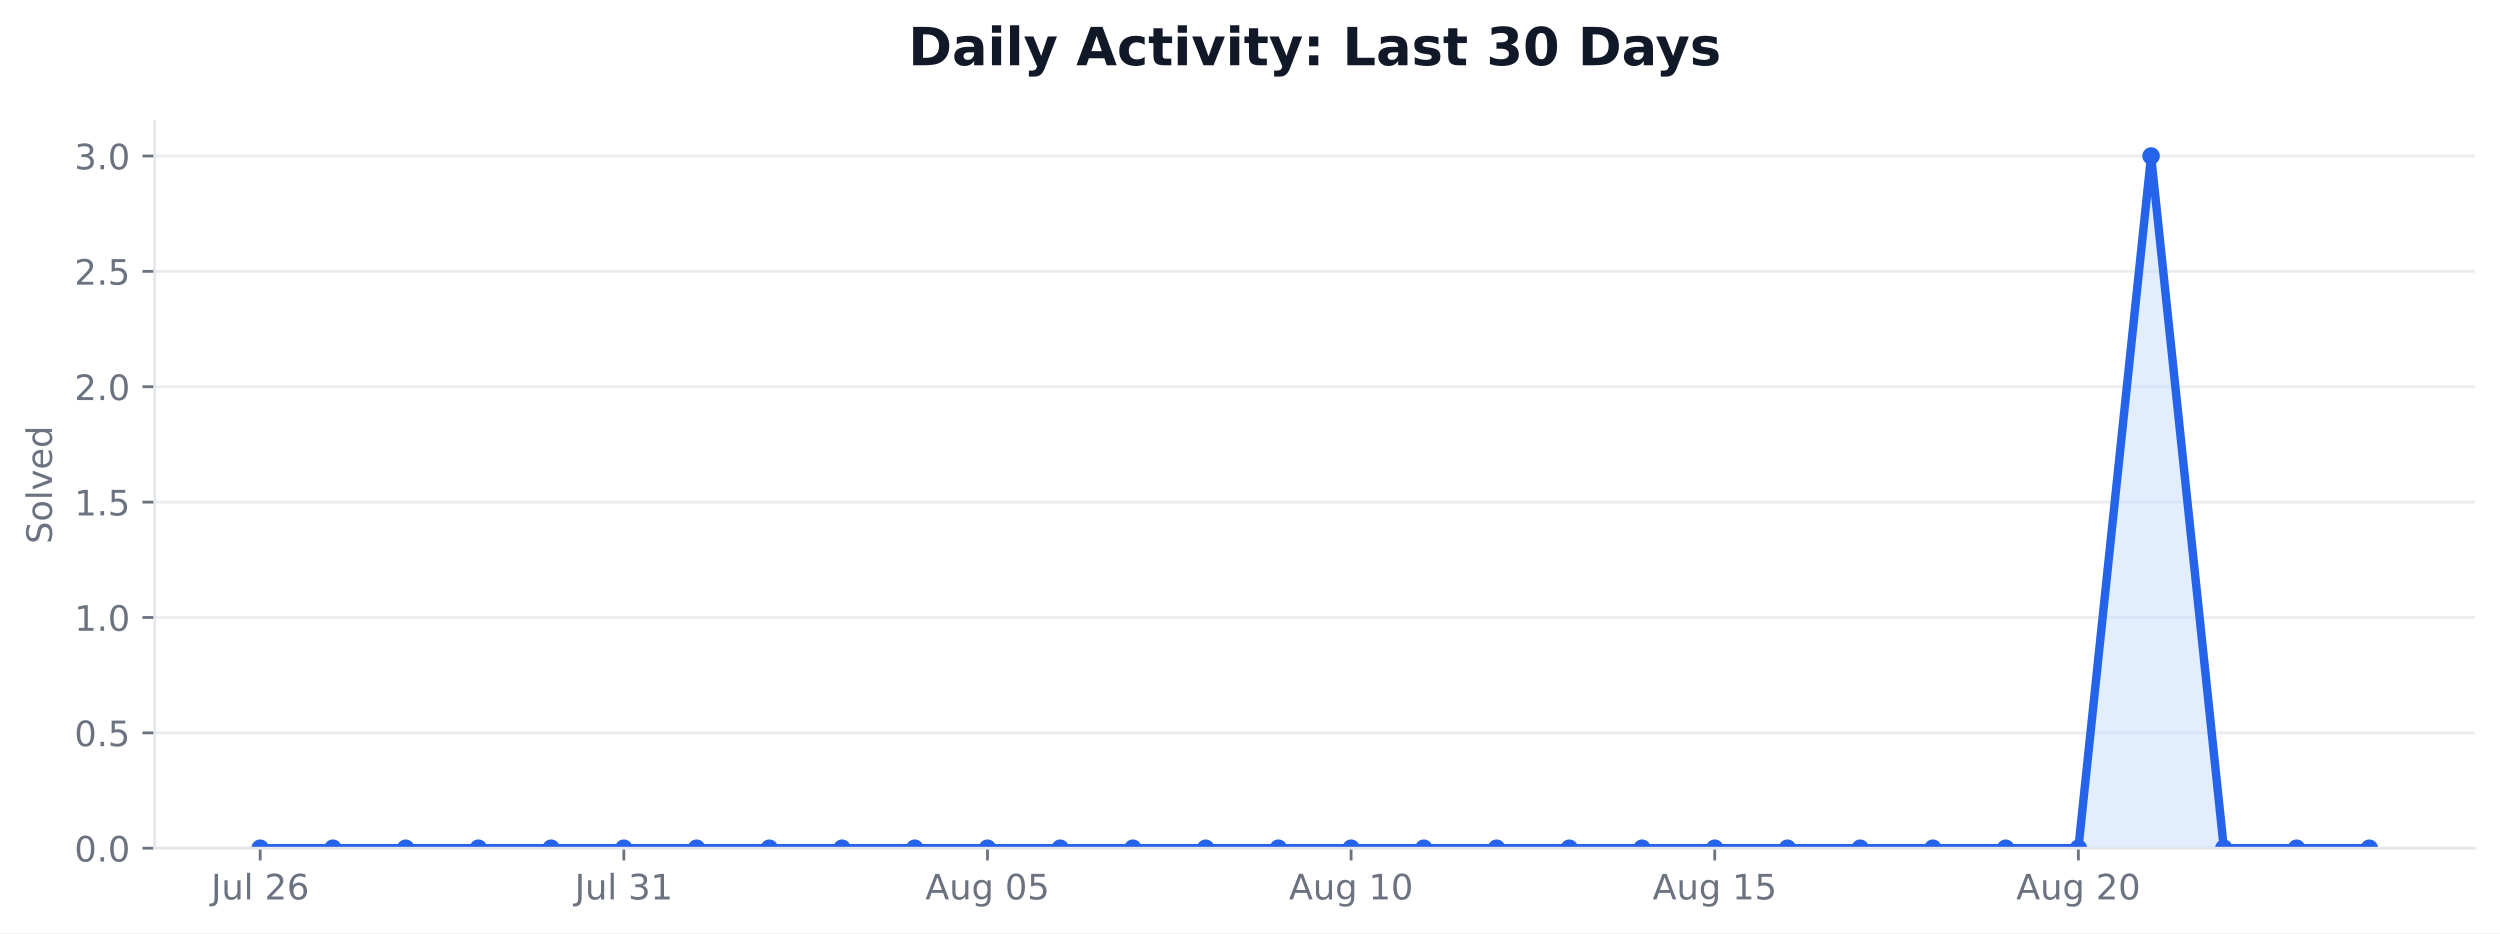
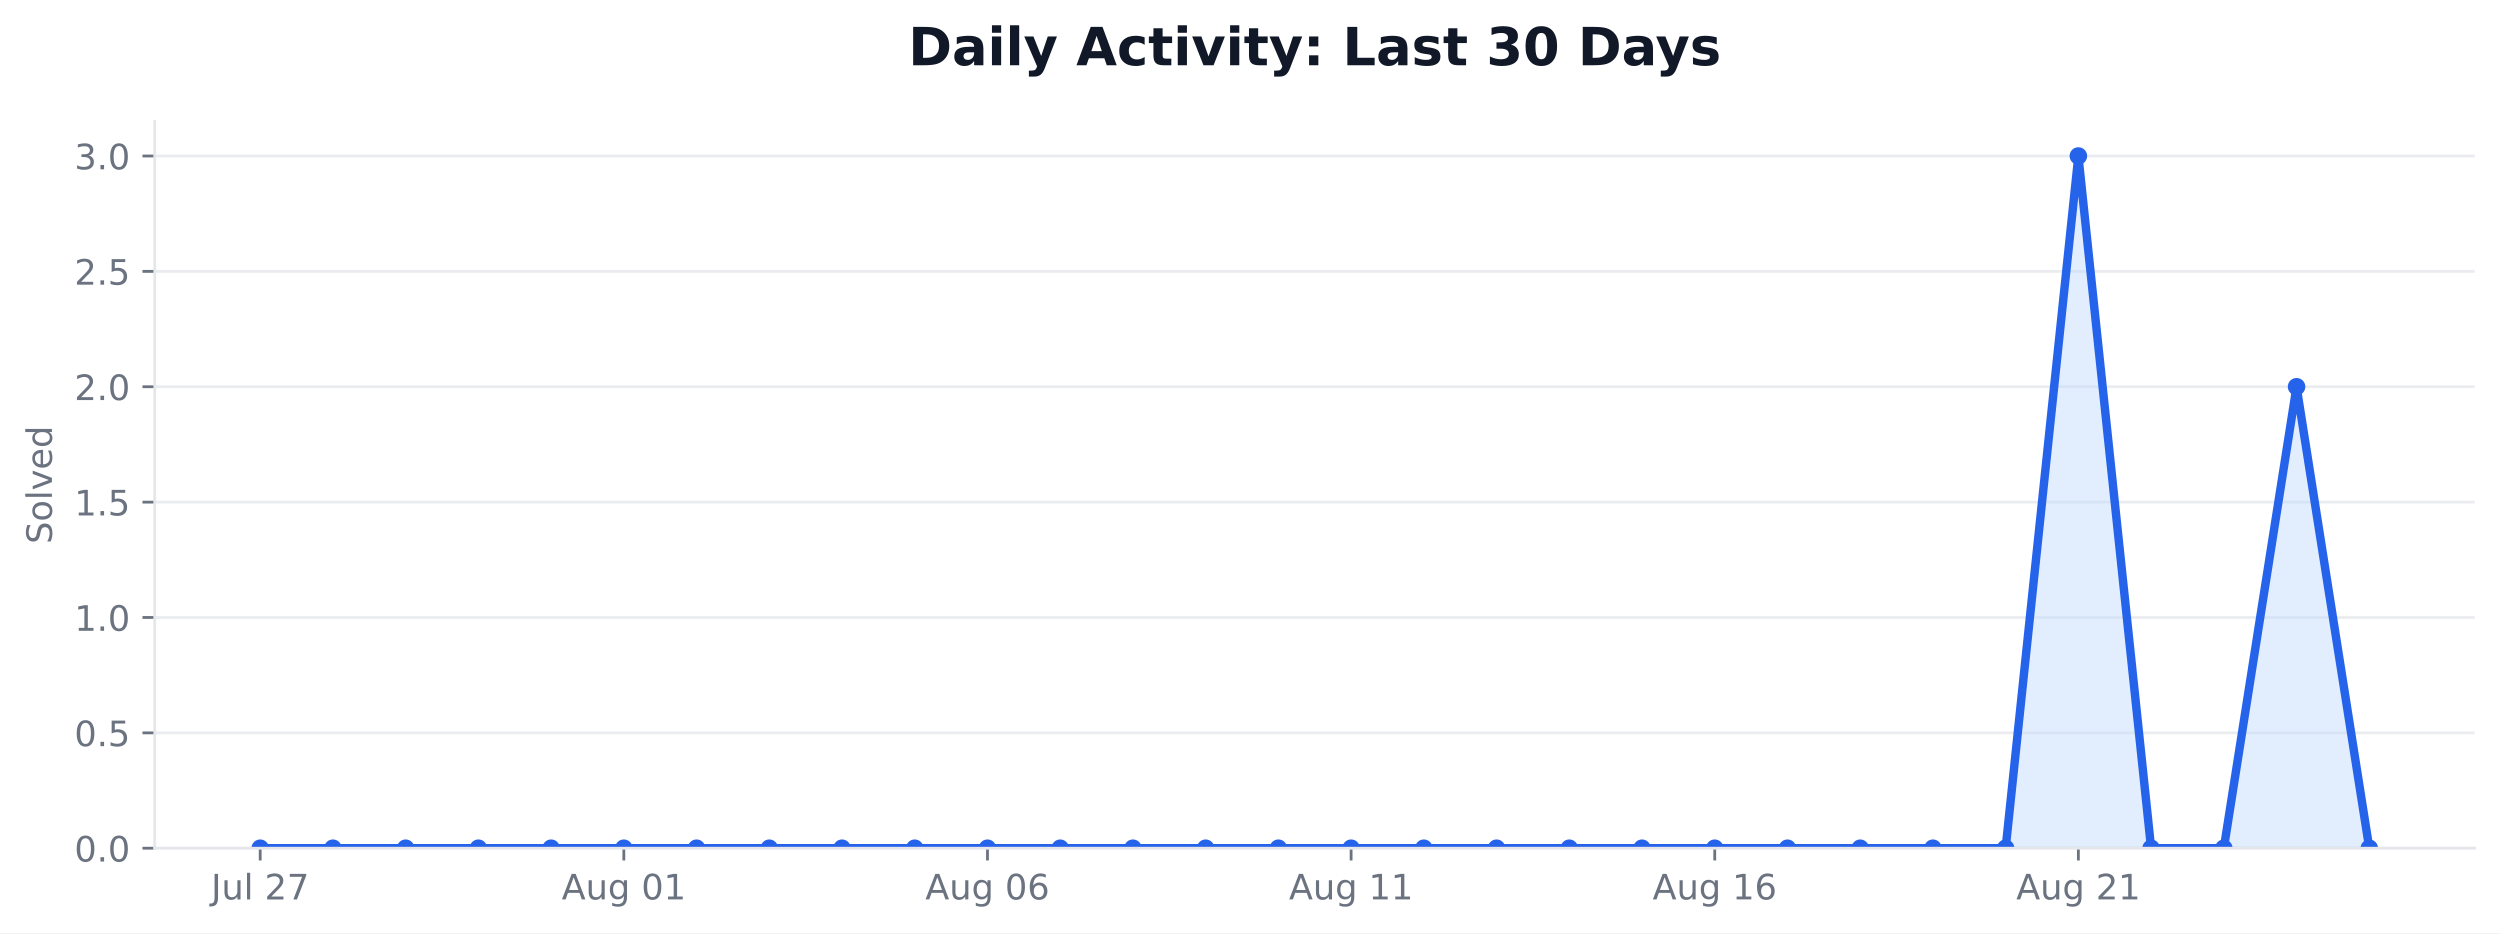
<svg xmlns="http://www.w3.org/2000/svg" xmlns:xlink="http://www.w3.org/1999/xlink" width="712.542pt" height="265.956pt" viewBox="0 0 712.542 265.956" version="1.1">
  <defs>
    <style type="text/css">*{stroke-linejoin: round; stroke-linecap: butt}</style>
  </defs>
  <g id="figure_1">
    <g id="patch_1">
      <path d="M 0 265.956  L 712.542 265.956  L 712.542 0  L 0 0  z " style="fill: #ffffff" />
    </g>
    <g id="axes_1">
      <g id="patch_2">
        <path d="M 44.104 241.755  L 705.342 241.755  L 705.342 34.598  L 44.104 34.598  z " style="fill: #ffffff" />
      </g>
      <g id="matplotlib.axis_1">
        <g id="xtick_1">
          <g id="line2d_1">
            <defs>
-               <path id="m4bf78b5174" d="M 0 0  L 0 3.5  " style="stroke: #6b7280; stroke-width: 0.8" />
+               <path id="m1158001461" d="M 0 0  L 0 3.5  " style="stroke: #6b7280; stroke-width: 0.8" />
            </defs>
            <g>
-               <use xlink:href="#m4bf78b5174" x="74.16" y="241.755" style="fill: #6b7280; stroke: #6b7280; stroke-width: 0.8" />
+               <use xlink:href="#m1158001461" x="74.16" y="241.755" style="fill: #6b7280; stroke: #6b7280; stroke-width: 0.8" />
            </g>
          </g>
          <g id="text_1">
            <g style="fill: #6b7280" transform="translate(60.17579 256.3537) scale(0.1 -0.1)">
              <defs>
                <path id="DejaVuSans-2d" d="M 628 4666  L 1259 4666  L 1259 325  Q 1259 -519 939 -900  Q 619 -1281 -91 -1281  L -331 -1281  L -331 -750  L -134 -750  Q 284 -750 456 -515  Q 628 -281 628 325  L 628 4666  z " transform="scale(0.015625)" />
                <path id="DejaVuSans-58" d="M 544 1381  L 544 3500  L 1119 3500  L 1119 1403  Q 1119 906 1312 657  Q 1506 409 1894 409  Q 2359 409 2629 706  Q 2900 1003 2900 1516  L 2900 3500  L 3475 3500  L 3475 0  L 2900 0  L 2900 538  Q 2691 219 2414 64  Q 2138 -91 1772 -91  Q 1169 -91 856 284  Q 544 659 544 1381  z M 1991 3584  L 1991 3584  z " transform="scale(0.015625)" />
                <path id="DejaVuSans-4f" d="M 603 4863  L 1178 4863  L 1178 0  L 603 0  L 603 4863  z " transform="scale(0.015625)" />
                <path id="DejaVuSans-3" transform="scale(0.015625)" />
                <path id="DejaVuSans-15" d="M 1228 531  L 3431 531  L 3431 0  L 469 0  L 469 531  Q 828 903 1448 1529  Q 2069 2156 2228 2338  Q 2531 2678 2651 2914  Q 2772 3150 2772 3378  Q 2772 3750 2511 3984  Q 2250 4219 1831 4219  Q 1534 4219 1204 4116  Q 875 4013 500 3803  L 500 4441  Q 881 4594 1212 4672  Q 1544 4750 1819 4750  Q 2544 4750 2975 4387  Q 3406 4025 3406 3419  Q 3406 3131 3298 2873  Q 3191 2616 2906 2266  Q 2828 2175 2409 1742  Q 1991 1309 1228 531  z " transform="scale(0.015625)" />
-                 <path id="DejaVuSans-19" d="M 2113 2584  Q 1688 2584 1439 2293  Q 1191 2003 1191 1497  Q 1191 994 1439 701  Q 1688 409 2113 409  Q 2538 409 2786 701  Q 3034 994 3034 1497  Q 3034 2003 2786 2293  Q 2538 2584 2113 2584  z M 3366 4563  L 3366 3988  Q 3128 4100 2886 4159  Q 2644 4219 2406 4219  Q 1781 4219 1451 3797  Q 1122 3375 1075 2522  Q 1259 2794 1537 2939  Q 1816 3084 2150 3084  Q 2853 3084 3261 2657  Q 3669 2231 3669 1497  Q 3669 778 3244 343  Q 2819 -91 2113 -91  Q 1303 -91 875 529  Q 447 1150 447 2328  Q 447 3434 972 4092  Q 1497 4750 2381 4750  Q 2619 4750 2861 4703  Q 3103 4656 3366 4563  z " transform="scale(0.015625)" />
+                 <path id="DejaVuSans-1a" d="M 525 4666  L 3525 4666  L 3525 4397  L 1831 0  L 1172 0  L 2766 4134  L 525 4134  L 525 4666  z " transform="scale(0.015625)" />
              </defs>
              <use xlink:href="#DejaVuSans-2d" />
              <use xlink:href="#DejaVuSans-58" transform="translate(29.5 0)" />
              <use xlink:href="#DejaVuSans-4f" transform="translate(92.875 0)" />
              <use xlink:href="#DejaVuSans-3" transform="translate(120.6562 0)" />
              <use xlink:href="#DejaVuSans-15" transform="translate(152.4375 0)" />
-               <use xlink:href="#DejaVuSans-19" transform="translate(216.0625 0)" />
+               <use xlink:href="#DejaVuSans-1a" transform="translate(216.0625 0)" />
            </g>
          </g>
        </g>
        <g id="xtick_2">
          <g id="line2d_2">
            <g>
-               <use xlink:href="#m4bf78b5174" x="177.802" y="241.755" style="fill: #6b7280; stroke: #6b7280; stroke-width: 0.8" />
+               <use xlink:href="#m1158001461" x="177.802" y="241.755" style="fill: #6b7280; stroke: #6b7280; stroke-width: 0.8" />
            </g>
          </g>
          <g id="text_2">
-             <g style="fill: #6b7280" transform="translate(163.8181 256.3537) scale(0.1 -0.1)">
-               <defs>
-                 <path id="DejaVuSans-16" d="M 2597 2516  Q 3050 2419 3304 2112  Q 3559 1806 3559 1356  Q 3559 666 3084 287  Q 2609 -91 1734 -91  Q 1441 -91 1130 -33  Q 819 25 488 141  L 488 750  Q 750 597 1062 519  Q 1375 441 1716 441  Q 2309 441 2620 675  Q 2931 909 2931 1356  Q 2931 1769 2642 2001  Q 2353 2234 1838 2234  L 1294 2234  L 1294 2753  L 1863 2753  Q 2328 2753 2575 2939  Q 2822 3125 2822 3475  Q 2822 3834 2567 4026  Q 2313 4219 1838 4219  Q 1578 4219 1281 4162  Q 984 4106 628 3988  L 628 4550  Q 988 4650 1302 4700  Q 1616 4750 1894 4750  Q 2613 4750 3031 4423  Q 3450 4097 3450 3541  Q 3450 3153 3228 2886  Q 3006 2619 2597 2516  z " transform="scale(0.015625)" />
-                 <path id="DejaVuSans-14" d="M 794 531  L 1825 531  L 1825 4091  L 703 3866  L 703 4441  L 1819 4666  L 2450 4666  L 2450 531  L 3481 531  L 3481 0  L 794 0  L 794 531  z " transform="scale(0.015625)" />
-               </defs>
-               <use xlink:href="#DejaVuSans-2d" />
-               <use xlink:href="#DejaVuSans-58" transform="translate(29.5 0)" />
-               <use xlink:href="#DejaVuSans-4f" transform="translate(92.875 0)" />
-               <use xlink:href="#DejaVuSans-3" transform="translate(120.6562 0)" />
-               <use xlink:href="#DejaVuSans-16" transform="translate(152.4375 0)" />
-               <use xlink:href="#DejaVuSans-14" transform="translate(216.0625 0)" />
-             </g>
-           </g>
-         </g>
-         <g id="xtick_3">
-           <g id="line2d_3">
-             <g>
-               <use xlink:href="#m4bf78b5174" x="281.445" y="241.755" style="fill: #6b7280; stroke: #6b7280; stroke-width: 0.8" />
-             </g>
-           </g>
-           <g id="text_3">
-             <g style="fill: #6b7280" transform="translate(263.7299 256.353) scale(0.1 -0.1)">
+             <g style="fill: #6b7280" transform="translate(160.0876 256.353) scale(0.1 -0.1)">
              <defs>
                <path id="DejaVuSans-24" d="M 2188 4044  L 1331 1722  L 3047 1722  L 2188 4044  z M 1831 4666  L 2547 4666  L 4325 0  L 3669 0  L 3244 1197  L 1141 1197  L 716 0  L 50 0  L 1831 4666  z " transform="scale(0.015625)" />
                <path id="DejaVuSans-4a" d="M 2906 1791  Q 2906 2416 2648 2759  Q 2391 3103 1925 3103  Q 1463 3103 1205 2759  Q 947 2416 947 1791  Q 947 1169 1205 825  Q 1463 481 1925 481  Q 2391 481 2648 825  Q 2906 1169 2906 1791  z M 3481 434  Q 3481 -459 3084 -895  Q 2688 -1331 1869 -1331  Q 1566 -1331 1297 -1286  Q 1028 -1241 775 -1147  L 775 -588  Q 1028 -725 1275 -790  Q 1522 -856 1778 -856  Q 2344 -856 2625 -561  Q 2906 -266 2906 331  L 2906 616  Q 2728 306 2450 153  Q 2172 0 1784 0  Q 1141 0 747 490  Q 353 981 353 1791  Q 353 2603 747 3093  Q 1141 3584 1784 3584  Q 2172 3584 2450 3431  Q 2728 3278 2906 2969  L 2906 3500  L 3481 3500  L 3481 434  z " transform="scale(0.015625)" />
                <path id="DejaVuSans-13" d="M 2034 4250  Q 1547 4250 1301 3770  Q 1056 3291 1056 2328  Q 1056 1369 1301 889  Q 1547 409 2034 409  Q 2525 409 2770 889  Q 3016 1369 3016 2328  Q 3016 3291 2770 3770  Q 2525 4250 2034 4250  z M 2034 4750  Q 2819 4750 3233 4129  Q 3647 3509 3647 2328  Q 3647 1150 3233 529  Q 2819 -91 2034 -91  Q 1250 -91 836 529  Q 422 1150 422 2328  Q 422 3509 836 4129  Q 1250 4750 2034 4750  z " transform="scale(0.015625)" />
-                 <path id="DejaVuSans-18" d="M 691 4666  L 3169 4666  L 3169 4134  L 1269 4134  L 1269 2991  Q 1406 3038 1543 3061  Q 1681 3084 1819 3084  Q 2600 3084 3056 2656  Q 3513 2228 3513 1497  Q 3513 744 3044 326  Q 2575 -91 1722 -91  Q 1428 -91 1123 -41  Q 819 9 494 109  L 494 744  Q 775 591 1075 516  Q 1375 441 1709 441  Q 2250 441 2565 725  Q 2881 1009 2881 1497  Q 2881 1984 2565 2268  Q 2250 2553 1709 2553  Q 1456 2553 1204 2497  Q 953 2441 691 2322  L 691 4666  z " transform="scale(0.015625)" />
+                 <path id="DejaVuSans-14" d="M 794 531  L 1825 531  L 1825 4091  L 703 3866  L 703 4441  L 1819 4666  L 2450 4666  L 2450 531  L 3481 531  L 3481 0  L 794 0  L 794 531  z " transform="scale(0.015625)" />
              </defs>
              <use xlink:href="#DejaVuSans-24" />
              <use xlink:href="#DejaVuSans-58" transform="translate(68.40625 0)" />
              <use xlink:href="#DejaVuSans-4a" transform="translate(131.7812 0)" />
              <use xlink:href="#DejaVuSans-3" transform="translate(195.2656 0)" />
              <use xlink:href="#DejaVuSans-13" transform="translate(227.0469 0)" />
-               <use xlink:href="#DejaVuSans-18" transform="translate(290.6719 0)" />
+               <use xlink:href="#DejaVuSans-14" transform="translate(290.6719 0)" />
+             </g>
+           </g>
+         </g>
+         <g id="xtick_3">
+           <g id="line2d_3">
+             <g>
+               <use xlink:href="#m1158001461" x="281.445" y="241.755" style="fill: #6b7280; stroke: #6b7280; stroke-width: 0.8" />
+             </g>
+           </g>
+           <g id="text_3">
+             <g style="fill: #6b7280" transform="translate(263.7299 256.353) scale(0.1 -0.1)">
+               <defs>
+                 <path id="DejaVuSans-19" d="M 2113 2584  Q 1688 2584 1439 2293  Q 1191 2003 1191 1497  Q 1191 994 1439 701  Q 1688 409 2113 409  Q 2538 409 2786 701  Q 3034 994 3034 1497  Q 3034 2003 2786 2293  Q 2538 2584 2113 2584  z M 3366 4563  L 3366 3988  Q 3128 4100 2886 4159  Q 2644 4219 2406 4219  Q 1781 4219 1451 3797  Q 1122 3375 1075 2522  Q 1259 2794 1537 2939  Q 1816 3084 2150 3084  Q 2853 3084 3261 2657  Q 3669 2231 3669 1497  Q 3669 778 3244 343  Q 2819 -91 2113 -91  Q 1303 -91 875 529  Q 447 1150 447 2328  Q 447 3434 972 4092  Q 1497 4750 2381 4750  Q 2619 4750 2861 4703  Q 3103 4656 3366 4563  z " transform="scale(0.015625)" />
+               </defs>
+               <use xlink:href="#DejaVuSans-24" />
+               <use xlink:href="#DejaVuSans-58" transform="translate(68.40625 0)" />
+               <use xlink:href="#DejaVuSans-4a" transform="translate(131.7812 0)" />
+               <use xlink:href="#DejaVuSans-3" transform="translate(195.2656 0)" />
+               <use xlink:href="#DejaVuSans-13" transform="translate(227.0469 0)" />
+               <use xlink:href="#DejaVuSans-19" transform="translate(290.6719 0)" />
            </g>
          </g>
        </g>
        <g id="xtick_4">
          <g id="line2d_4">
            <g>
-               <use xlink:href="#m4bf78b5174" x="385.087" y="241.755" style="fill: #6b7280; stroke: #6b7280; stroke-width: 0.8" />
+               <use xlink:href="#m1158001461" x="385.087" y="241.755" style="fill: #6b7280; stroke: #6b7280; stroke-width: 0.8" />
            </g>
          </g>
          <g id="text_4">
            <g style="fill: #6b7280" transform="translate(367.3721 256.353) scale(0.1 -0.1)">
              <use xlink:href="#DejaVuSans-24" />
              <use xlink:href="#DejaVuSans-58" transform="translate(68.40625 0)" />
              <use xlink:href="#DejaVuSans-4a" transform="translate(131.7812 0)" />
              <use xlink:href="#DejaVuSans-3" transform="translate(195.2656 0)" />
              <use xlink:href="#DejaVuSans-14" transform="translate(227.0469 0)" />
-               <use xlink:href="#DejaVuSans-13" transform="translate(290.6719 0)" />
+               <use xlink:href="#DejaVuSans-14" transform="translate(290.6719 0)" />
            </g>
          </g>
        </g>
        <g id="xtick_5">
          <g id="line2d_5">
            <g>
-               <use xlink:href="#m4bf78b5174" x="488.729" y="241.755" style="fill: #6b7280; stroke: #6b7280; stroke-width: 0.8" />
+               <use xlink:href="#m1158001461" x="488.729" y="241.755" style="fill: #6b7280; stroke: #6b7280; stroke-width: 0.8" />
            </g>
          </g>
          <g id="text_5">
            <g style="fill: #6b7280" transform="translate(471.0144 256.353) scale(0.1 -0.1)">
              <use xlink:href="#DejaVuSans-24" />
              <use xlink:href="#DejaVuSans-58" transform="translate(68.40625 0)" />
              <use xlink:href="#DejaVuSans-4a" transform="translate(131.7812 0)" />
              <use xlink:href="#DejaVuSans-3" transform="translate(195.2656 0)" />
              <use xlink:href="#DejaVuSans-14" transform="translate(227.0469 0)" />
-               <use xlink:href="#DejaVuSans-18" transform="translate(290.6719 0)" />
+               <use xlink:href="#DejaVuSans-19" transform="translate(290.6719 0)" />
            </g>
          </g>
        </g>
        <g id="xtick_6">
          <g id="line2d_6">
            <g>
-               <use xlink:href="#m4bf78b5174" x="592.371" y="241.755" style="fill: #6b7280; stroke: #6b7280; stroke-width: 0.8" />
+               <use xlink:href="#m1158001461" x="592.371" y="241.755" style="fill: #6b7280; stroke: #6b7280; stroke-width: 0.8" />
            </g>
          </g>
          <g id="text_6">
            <g style="fill: #6b7280" transform="translate(574.6566 256.353) scale(0.1 -0.1)">
              <use xlink:href="#DejaVuSans-24" />
              <use xlink:href="#DejaVuSans-58" transform="translate(68.40625 0)" />
              <use xlink:href="#DejaVuSans-4a" transform="translate(131.7812 0)" />
              <use xlink:href="#DejaVuSans-3" transform="translate(195.2656 0)" />
              <use xlink:href="#DejaVuSans-15" transform="translate(227.0469 0)" />
-               <use xlink:href="#DejaVuSans-13" transform="translate(290.6719 0)" />
+               <use xlink:href="#DejaVuSans-14" transform="translate(290.6719 0)" />
            </g>
          </g>
        </g>
      </g>
      <g id="matplotlib.axis_2">
        <g id="ytick_1">
          <g id="line2d_7">
-             <path d="M 44.104 241.755  L 705.342 241.755  " clip-path="url(#p9c079a5c32)" style="fill: none; stroke: #e5e7eb; stroke-opacity: 0.8; stroke-width: 0.8; stroke-linecap: square" />
+             <path d="M 44.104 241.755  L 705.342 241.755  " clip-path="url(#pb2c1c51572)" style="fill: none; stroke: #e5e7eb; stroke-opacity: 0.8; stroke-width: 0.8; stroke-linecap: square" />
          </g>
          <g id="line2d_8">
            <defs>
-               <path id="mf6bae48d90" d="M 0 0  L -3.5 0  " style="stroke: #6b7280; stroke-width: 0.8" />
+               <path id="mc210f9fd95" d="M 0 0  L -3.5 0  " style="stroke: #6b7280; stroke-width: 0.8" />
            </defs>
            <g>
-               <use xlink:href="#mf6bae48d90" x="44.104" y="241.755" style="fill: #6b7280; stroke: #6b7280; stroke-width: 0.8" />
+               <use xlink:href="#mc210f9fd95" x="44.104" y="241.755" style="fill: #6b7280; stroke: #6b7280; stroke-width: 0.8" />
            </g>
          </g>
          <g id="text_7">
            <g style="fill: #6b7280" transform="translate(21.20078 245.5541) scale(0.1 -0.1)">
              <defs>
                <path id="DejaVuSans-11" d="M 684 794  L 1344 794  L 1344 0  L 684 0  L 684 794  z " transform="scale(0.015625)" />
              </defs>
              <use xlink:href="#DejaVuSans-13" />
              <use xlink:href="#DejaVuSans-11" transform="translate(63.625 0)" />
              <use xlink:href="#DejaVuSans-13" transform="translate(95.40625 0)" />
            </g>
          </g>
        </g>
        <g id="ytick_2">
          <g id="line2d_9">
-             <path d="M 44.104 208.873  L 705.342 208.873  " clip-path="url(#p9c079a5c32)" style="fill: none; stroke: #e5e7eb; stroke-opacity: 0.8; stroke-width: 0.8; stroke-linecap: square" />
+             <path d="M 44.104 208.873  L 705.342 208.873  " clip-path="url(#pb2c1c51572)" style="fill: none; stroke: #e5e7eb; stroke-opacity: 0.8; stroke-width: 0.8; stroke-linecap: square" />
          </g>
          <g id="line2d_10">
            <g>
-               <use xlink:href="#mf6bae48d90" x="44.104" y="208.873" style="fill: #6b7280; stroke: #6b7280; stroke-width: 0.8" />
+               <use xlink:href="#mc210f9fd95" x="44.104" y="208.873" style="fill: #6b7280; stroke: #6b7280; stroke-width: 0.8" />
            </g>
          </g>
          <g id="text_8">
            <g style="fill: #6b7280" transform="translate(21.20078 212.672) scale(0.1 -0.1)">
+               <defs>
+                 <path id="DejaVuSans-18" d="M 691 4666  L 3169 4666  L 3169 4134  L 1269 4134  L 1269 2991  Q 1406 3038 1543 3061  Q 1681 3084 1819 3084  Q 2600 3084 3056 2656  Q 3513 2228 3513 1497  Q 3513 744 3044 326  Q 2575 -91 1722 -91  Q 1428 -91 1123 -41  Q 819 9 494 109  L 494 744  Q 775 591 1075 516  Q 1375 441 1709 441  Q 2250 441 2565 725  Q 2881 1009 2881 1497  Q 2881 1984 2565 2268  Q 2250 2553 1709 2553  Q 1456 2553 1204 2497  Q 953 2441 691 2322  L 691 4666  z " transform="scale(0.015625)" />
+               </defs>
              <use xlink:href="#DejaVuSans-13" />
              <use xlink:href="#DejaVuSans-11" transform="translate(63.625 0)" />
              <use xlink:href="#DejaVuSans-18" transform="translate(95.40625 0)" />
            </g>
          </g>
        </g>
        <g id="ytick_3">
          <g id="line2d_11">
-             <path d="M 44.104 175.991  L 705.342 175.991  " clip-path="url(#p9c079a5c32)" style="fill: none; stroke: #e5e7eb; stroke-opacity: 0.8; stroke-width: 0.8; stroke-linecap: square" />
+             <path d="M 44.104 175.991  L 705.342 175.991  " clip-path="url(#pb2c1c51572)" style="fill: none; stroke: #e5e7eb; stroke-opacity: 0.8; stroke-width: 0.8; stroke-linecap: square" />
          </g>
          <g id="line2d_12">
            <g>
-               <use xlink:href="#mf6bae48d90" x="44.104" y="175.991" style="fill: #6b7280; stroke: #6b7280; stroke-width: 0.8" />
+               <use xlink:href="#mc210f9fd95" x="44.104" y="175.991" style="fill: #6b7280; stroke: #6b7280; stroke-width: 0.8" />
            </g>
          </g>
          <g id="text_9">
            <g style="fill: #6b7280" transform="translate(21.20078 179.7898) scale(0.1 -0.1)">
              <use xlink:href="#DejaVuSans-14" />
              <use xlink:href="#DejaVuSans-11" transform="translate(63.625 0)" />
              <use xlink:href="#DejaVuSans-13" transform="translate(95.40625 0)" />
            </g>
          </g>
        </g>
        <g id="ytick_4">
          <g id="line2d_13">
-             <path d="M 44.104 143.109  L 705.342 143.109  " clip-path="url(#p9c079a5c32)" style="fill: none; stroke: #e5e7eb; stroke-opacity: 0.8; stroke-width: 0.8; stroke-linecap: square" />
+             <path d="M 44.104 143.109  L 705.342 143.109  " clip-path="url(#pb2c1c51572)" style="fill: none; stroke: #e5e7eb; stroke-opacity: 0.8; stroke-width: 0.8; stroke-linecap: square" />
          </g>
          <g id="line2d_14">
            <g>
-               <use xlink:href="#mf6bae48d90" x="44.104" y="143.109" style="fill: #6b7280; stroke: #6b7280; stroke-width: 0.8" />
+               <use xlink:href="#mc210f9fd95" x="44.104" y="143.109" style="fill: #6b7280; stroke: #6b7280; stroke-width: 0.8" />
            </g>
          </g>
          <g id="text_10">
            <g style="fill: #6b7280" transform="translate(21.20078 146.9076) scale(0.1 -0.1)">
              <use xlink:href="#DejaVuSans-14" />
              <use xlink:href="#DejaVuSans-11" transform="translate(63.625 0)" />
              <use xlink:href="#DejaVuSans-18" transform="translate(95.40625 0)" />
            </g>
          </g>
        </g>
        <g id="ytick_5">
          <g id="line2d_15">
-             <path d="M 44.104 110.227  L 705.342 110.227  " clip-path="url(#p9c079a5c32)" style="fill: none; stroke: #e5e7eb; stroke-opacity: 0.8; stroke-width: 0.8; stroke-linecap: square" />
+             <path d="M 44.104 110.227  L 705.342 110.227  " clip-path="url(#pb2c1c51572)" style="fill: none; stroke: #e5e7eb; stroke-opacity: 0.8; stroke-width: 0.8; stroke-linecap: square" />
          </g>
          <g id="line2d_16">
            <g>
-               <use xlink:href="#mf6bae48d90" x="44.104" y="110.227" style="fill: #6b7280; stroke: #6b7280; stroke-width: 0.8" />
+               <use xlink:href="#mc210f9fd95" x="44.104" y="110.227" style="fill: #6b7280; stroke: #6b7280; stroke-width: 0.8" />
            </g>
          </g>
          <g id="text_11">
            <g style="fill: #6b7280" transform="translate(21.20078 114.0255) scale(0.1 -0.1)">
              <use xlink:href="#DejaVuSans-15" />
              <use xlink:href="#DejaVuSans-11" transform="translate(63.625 0)" />
              <use xlink:href="#DejaVuSans-13" transform="translate(95.40625 0)" />
            </g>
          </g>
        </g>
        <g id="ytick_6">
          <g id="line2d_17">
-             <path d="M 44.104 77.344  L 705.342 77.344  " clip-path="url(#p9c079a5c32)" style="fill: none; stroke: #e5e7eb; stroke-opacity: 0.8; stroke-width: 0.8; stroke-linecap: square" />
+             <path d="M 44.104 77.344  L 705.342 77.344  " clip-path="url(#pb2c1c51572)" style="fill: none; stroke: #e5e7eb; stroke-opacity: 0.8; stroke-width: 0.8; stroke-linecap: square" />
          </g>
          <g id="line2d_18">
            <g>
-               <use xlink:href="#mf6bae48d90" x="44.104" y="77.344" style="fill: #6b7280; stroke: #6b7280; stroke-width: 0.8" />
+               <use xlink:href="#mc210f9fd95" x="44.104" y="77.344" style="fill: #6b7280; stroke: #6b7280; stroke-width: 0.8" />
            </g>
          </g>
          <g id="text_12">
            <g style="fill: #6b7280" transform="translate(21.20078 81.1433) scale(0.1 -0.1)">
              <use xlink:href="#DejaVuSans-15" />
              <use xlink:href="#DejaVuSans-11" transform="translate(63.625 0)" />
              <use xlink:href="#DejaVuSans-18" transform="translate(95.40625 0)" />
            </g>
          </g>
        </g>
        <g id="ytick_7">
          <g id="line2d_19">
-             <path d="M 44.104 44.462  L 705.342 44.462  " clip-path="url(#p9c079a5c32)" style="fill: none; stroke: #e5e7eb; stroke-opacity: 0.8; stroke-width: 0.8; stroke-linecap: square" />
+             <path d="M 44.104 44.462  L 705.342 44.462  " clip-path="url(#pb2c1c51572)" style="fill: none; stroke: #e5e7eb; stroke-opacity: 0.8; stroke-width: 0.8; stroke-linecap: square" />
          </g>
          <g id="line2d_20">
            <g>
-               <use xlink:href="#mf6bae48d90" x="44.104" y="44.462" style="fill: #6b7280; stroke: #6b7280; stroke-width: 0.8" />
+               <use xlink:href="#mc210f9fd95" x="44.104" y="44.462" style="fill: #6b7280; stroke: #6b7280; stroke-width: 0.8" />
            </g>
          </g>
          <g id="text_13">
            <g style="fill: #6b7280" transform="translate(21.20078 48.26114) scale(0.1 -0.1)">
+               <defs>
+                 <path id="DejaVuSans-16" d="M 2597 2516  Q 3050 2419 3304 2112  Q 3559 1806 3559 1356  Q 3559 666 3084 287  Q 2609 -91 1734 -91  Q 1441 -91 1130 -33  Q 819 25 488 141  L 488 750  Q 750 597 1062 519  Q 1375 441 1716 441  Q 2309 441 2620 675  Q 2931 909 2931 1356  Q 2931 1769 2642 2001  Q 2353 2234 1838 2234  L 1294 2234  L 1294 2753  L 1863 2753  Q 2328 2753 2575 2939  Q 2822 3125 2822 3475  Q 2822 3834 2567 4026  Q 2313 4219 1838 4219  Q 1578 4219 1281 4162  Q 984 4106 628 3988  L 628 4550  Q 988 4650 1302 4700  Q 1616 4750 1894 4750  Q 2613 4750 3031 4423  Q 3450 4097 3450 3541  Q 3450 3153 3228 2886  Q 3006 2619 2597 2516  z " transform="scale(0.015625)" />
+               </defs>
              <use xlink:href="#DejaVuSans-16" />
              <use xlink:href="#DejaVuSans-11" transform="translate(63.625 0)" />
              <use xlink:href="#DejaVuSans-13" transform="translate(95.40625 0)" />
            </g>
          </g>
        </g>
        <g id="text_14">
          <g style="fill: #6b7280" transform="translate(14.79844 155.0093) rotate(-90) scale(0.1 -0.1)">
            <defs>
              <path id="DejaVuSans-36" d="M 3425 4513  L 3425 3897  Q 3066 4069 2747 4153  Q 2428 4238 2131 4238  Q 1616 4238 1336 4038  Q 1056 3838 1056 3469  Q 1056 3159 1242 3001  Q 1428 2844 1947 2747  L 2328 2669  Q 3034 2534 3370 2195  Q 3706 1856 3706 1288  Q 3706 609 3251 259  Q 2797 -91 1919 -91  Q 1588 -91 1214 -16  Q 841 59 441 206  L 441 856  Q 825 641 1194 531  Q 1563 422 1919 422  Q 2459 422 2753 634  Q 3047 847 3047 1241  Q 3047 1584 2836 1778  Q 2625 1972 2144 2069  L 1759 2144  Q 1053 2284 737 2584  Q 422 2884 422 3419  Q 422 4038 858 4394  Q 1294 4750 2059 4750  Q 2388 4750 2728 4690  Q 3069 4631 3425 4513  z " transform="scale(0.015625)" />
              <path id="DejaVuSans-52" d="M 1959 3097  Q 1497 3097 1228 2736  Q 959 2375 959 1747  Q 959 1119 1226 758  Q 1494 397 1959 397  Q 2419 397 2687 759  Q 2956 1122 2956 1747  Q 2956 2369 2687 2733  Q 2419 3097 1959 3097  z M 1959 3584  Q 2709 3584 3137 3096  Q 3566 2609 3566 1747  Q 3566 888 3137 398  Q 2709 -91 1959 -91  Q 1206 -91 779 398  Q 353 888 353 1747  Q 353 2609 779 3096  Q 1206 3584 1959 3584  z " transform="scale(0.015625)" />
              <path id="DejaVuSans-59" d="M 191 3500  L 800 3500  L 1894 563  L 2988 3500  L 3597 3500  L 2284 0  L 1503 0  L 191 3500  z " transform="scale(0.015625)" />
              <path id="DejaVuSans-48" d="M 3597 1894  L 3597 1613  L 953 1613  Q 991 1019 1311 708  Q 1631 397 2203 397  Q 2534 397 2845 478  Q 3156 559 3463 722  L 3463 178  Q 3153 47 2828 -22  Q 2503 -91 2169 -91  Q 1331 -91 842 396  Q 353 884 353 1716  Q 353 2575 817 3079  Q 1281 3584 2069 3584  Q 2775 3584 3186 3129  Q 3597 2675 3597 1894  z M 3022 2063  Q 3016 2534 2758 2815  Q 2500 3097 2075 3097  Q 1594 3097 1305 2825  Q 1016 2553 972 2059  L 3022 2063  z " transform="scale(0.015625)" />
              <path id="DejaVuSans-47" d="M 2906 2969  L 2906 4863  L 3481 4863  L 3481 0  L 2906 0  L 2906 525  Q 2725 213 2448 61  Q 2172 -91 1784 -91  Q 1150 -91 751 415  Q 353 922 353 1747  Q 353 2572 751 3078  Q 1150 3584 1784 3584  Q 2172 3584 2448 3432  Q 2725 3281 2906 2969  z M 947 1747  Q 947 1113 1208 752  Q 1469 391 1925 391  Q 2381 391 2643 752  Q 2906 1113 2906 1747  Q 2906 2381 2643 2742  Q 2381 3103 1925 3103  Q 1469 3103 1208 2742  Q 947 2381 947 1747  z " transform="scale(0.015625)" />
            </defs>
            <use xlink:href="#DejaVuSans-36" />
            <use xlink:href="#DejaVuSans-52" transform="translate(63.48438 0)" />
            <use xlink:href="#DejaVuSans-4f" transform="translate(124.6719 0)" />
            <use xlink:href="#DejaVuSans-59" transform="translate(152.4531 0)" />
            <use xlink:href="#DejaVuSans-48" transform="translate(211.6406 0)" />
            <use xlink:href="#DejaVuSans-47" transform="translate(273.1719 0)" />
          </g>
        </g>
      </g>
      <g id="FillBetweenPolyCollection_1">
        <defs>
-           <path id="mcee6434375" d="M 74.16 -24.201  L 74.16 -24.201  L 94.889 -24.201  L 115.617 -24.201  L 136.346 -24.201  L 157.074 -24.201  L 177.802 -24.201  L 198.531 -24.201  L 219.259 -24.201  L 239.988 -24.201  L 260.716 -24.201  L 281.445 -24.201  L 302.173 -24.201  L 322.902 -24.201  L 343.63 -24.201  L 364.359 -24.201  L 385.087 -24.201  L 405.815 -24.201  L 426.544 -24.201  L 447.272 -24.201  L 468.001 -24.201  L 488.729 -24.201  L 509.458 -24.201  L 530.186 -24.201  L 550.915 -24.201  L 571.643 -24.201  L 592.371 -24.201  L 613.1 -221.494  L 633.828 -24.201  L 654.557 -24.201  L 675.285 -24.201  L 675.285 -24.201  L 675.285 -24.201  L 654.557 -24.201  L 633.828 -24.201  L 613.1 -24.201  L 592.371 -24.201  L 571.643 -24.201  L 550.915 -24.201  L 530.186 -24.201  L 509.458 -24.201  L 488.729 -24.201  L 468.001 -24.201  L 447.272 -24.201  L 426.544 -24.201  L 405.815 -24.201  L 385.087 -24.201  L 364.359 -24.201  L 343.63 -24.201  L 322.902 -24.201  L 302.173 -24.201  L 281.445 -24.201  L 260.716 -24.201  L 239.988 -24.201  L 219.259 -24.201  L 198.531 -24.201  L 177.802 -24.201  L 157.074 -24.201  L 136.346 -24.201  L 115.617 -24.201  L 94.889 -24.201  L 74.16 -24.201  z " style="stroke: #bfdbfe; stroke-opacity: 0.45" />
+           <path id="me9cd2e5415" d="M 74.16 -24.201  L 74.16 -24.201  L 94.889 -24.201  L 115.617 -24.201  L 136.346 -24.201  L 157.074 -24.201  L 177.802 -24.201  L 198.531 -24.201  L 219.259 -24.201  L 239.988 -24.201  L 260.716 -24.201  L 281.445 -24.201  L 302.173 -24.201  L 322.902 -24.201  L 343.63 -24.201  L 364.359 -24.201  L 385.087 -24.201  L 405.815 -24.201  L 426.544 -24.201  L 447.272 -24.201  L 468.001 -24.201  L 488.729 -24.201  L 509.458 -24.201  L 530.186 -24.201  L 550.915 -24.201  L 571.643 -24.201  L 592.371 -221.494  L 613.1 -24.201  L 633.828 -24.201  L 654.557 -155.729  L 675.285 -24.201  L 675.285 -24.201  L 675.285 -24.201  L 654.557 -24.201  L 633.828 -24.201  L 613.1 -24.201  L 592.371 -24.201  L 571.643 -24.201  L 550.915 -24.201  L 530.186 -24.201  L 509.458 -24.201  L 488.729 -24.201  L 468.001 -24.201  L 447.272 -24.201  L 426.544 -24.201  L 405.815 -24.201  L 385.087 -24.201  L 364.359 -24.201  L 343.63 -24.201  L 322.902 -24.201  L 302.173 -24.201  L 281.445 -24.201  L 260.716 -24.201  L 239.988 -24.201  L 219.259 -24.201  L 198.531 -24.201  L 177.802 -24.201  L 157.074 -24.201  L 136.346 -24.201  L 115.617 -24.201  L 94.889 -24.201  L 74.16 -24.201  z " style="stroke: #bfdbfe; stroke-opacity: 0.45" />
        </defs>
-         <g clip-path="url(#p9c079a5c32)">
-           <use xlink:href="#mcee6434375" x="0" y="265.956" style="fill: #bfdbfe; fill-opacity: 0.45; stroke: #bfdbfe; stroke-opacity: 0.45" />
+         <g clip-path="url(#pb2c1c51572)">
+           <use xlink:href="#me9cd2e5415" x="0" y="265.956" style="fill: #bfdbfe; fill-opacity: 0.45; stroke: #bfdbfe; stroke-opacity: 0.45" />
        </g>
      </g>
      <g id="line2d_21">
-         <path d="M 74.16 241.755  L 94.889 241.755  L 115.617 241.755  L 136.346 241.755  L 157.074 241.755  L 177.802 241.755  L 198.531 241.755  L 219.259 241.755  L 239.988 241.755  L 260.716 241.755  L 281.445 241.755  L 302.173 241.755  L 322.902 241.755  L 343.63 241.755  L 364.359 241.755  L 385.087 241.755  L 405.815 241.755  L 426.544 241.755  L 447.272 241.755  L 468.001 241.755  L 488.729 241.755  L 509.458 241.755  L 530.186 241.755  L 550.915 241.755  L 571.643 241.755  L 592.371 241.755  L 613.1 44.462  L 633.828 241.755  L 654.557 241.755  L 675.285 241.755  " clip-path="url(#p9c079a5c32)" style="fill: none; stroke: #2563eb; stroke-width: 2.4; stroke-linecap: square" />
+         <path d="M 74.16 241.755  L 94.889 241.755  L 115.617 241.755  L 136.346 241.755  L 157.074 241.755  L 177.802 241.755  L 198.531 241.755  L 219.259 241.755  L 239.988 241.755  L 260.716 241.755  L 281.445 241.755  L 302.173 241.755  L 322.902 241.755  L 343.63 241.755  L 364.359 241.755  L 385.087 241.755  L 405.815 241.755  L 426.544 241.755  L 447.272 241.755  L 468.001 241.755  L 488.729 241.755  L 509.458 241.755  L 530.186 241.755  L 550.915 241.755  L 571.643 241.755  L 592.371 44.462  L 613.1 241.755  L 633.828 241.755  L 654.557 110.227  L 675.285 241.755  " clip-path="url(#pb2c1c51572)" style="fill: none; stroke: #2563eb; stroke-width: 2.4; stroke-linecap: square" />
        <defs>
-           <path id="mc2ddc2b4f1" d="M 0 2  C 0.53 2 1.039 1.789 1.414 1.414  C 1.789 1.039 2 0.53 2 0  C 2 -0.53 1.789 -1.039 1.414 -1.414  C 1.039 -1.789 0.53 -2 0 -2  C -0.53 -2 -1.039 -1.789 -1.414 -1.414  C -1.789 -1.039 -2 -0.53 -2 0  C -2 0.53 -1.789 1.039 -1.414 1.414  C -1.039 1.789 -0.53 2 0 2  z " style="stroke: #2563eb" />
+           <path id="m85c728b316" d="M 0 2  C 0.53 2 1.039 1.789 1.414 1.414  C 1.789 1.039 2 0.53 2 0  C 2 -0.53 1.789 -1.039 1.414 -1.414  C 1.039 -1.789 0.53 -2 0 -2  C -0.53 -2 -1.039 -1.789 -1.414 -1.414  C -1.789 -1.039 -2 -0.53 -2 0  C -2 0.53 -1.789 1.039 -1.414 1.414  C -1.039 1.789 -0.53 2 0 2  z " style="stroke: #2563eb" />
        </defs>
-         <g clip-path="url(#p9c079a5c32)">
-           <use xlink:href="#mc2ddc2b4f1" x="74.16" y="241.755" style="fill: #2563eb; stroke: #2563eb" />
-           <use xlink:href="#mc2ddc2b4f1" x="94.889" y="241.755" style="fill: #2563eb; stroke: #2563eb" />
-           <use xlink:href="#mc2ddc2b4f1" x="115.617" y="241.755" style="fill: #2563eb; stroke: #2563eb" />
-           <use xlink:href="#mc2ddc2b4f1" x="136.346" y="241.755" style="fill: #2563eb; stroke: #2563eb" />
-           <use xlink:href="#mc2ddc2b4f1" x="157.074" y="241.755" style="fill: #2563eb; stroke: #2563eb" />
-           <use xlink:href="#mc2ddc2b4f1" x="177.802" y="241.755" style="fill: #2563eb; stroke: #2563eb" />
-           <use xlink:href="#mc2ddc2b4f1" x="198.531" y="241.755" style="fill: #2563eb; stroke: #2563eb" />
-           <use xlink:href="#mc2ddc2b4f1" x="219.259" y="241.755" style="fill: #2563eb; stroke: #2563eb" />
-           <use xlink:href="#mc2ddc2b4f1" x="239.988" y="241.755" style="fill: #2563eb; stroke: #2563eb" />
-           <use xlink:href="#mc2ddc2b4f1" x="260.716" y="241.755" style="fill: #2563eb; stroke: #2563eb" />
-           <use xlink:href="#mc2ddc2b4f1" x="281.445" y="241.755" style="fill: #2563eb; stroke: #2563eb" />
-           <use xlink:href="#mc2ddc2b4f1" x="302.173" y="241.755" style="fill: #2563eb; stroke: #2563eb" />
-           <use xlink:href="#mc2ddc2b4f1" x="322.902" y="241.755" style="fill: #2563eb; stroke: #2563eb" />
-           <use xlink:href="#mc2ddc2b4f1" x="343.63" y="241.755" style="fill: #2563eb; stroke: #2563eb" />
-           <use xlink:href="#mc2ddc2b4f1" x="364.359" y="241.755" style="fill: #2563eb; stroke: #2563eb" />
-           <use xlink:href="#mc2ddc2b4f1" x="385.087" y="241.755" style="fill: #2563eb; stroke: #2563eb" />
-           <use xlink:href="#mc2ddc2b4f1" x="405.815" y="241.755" style="fill: #2563eb; stroke: #2563eb" />
-           <use xlink:href="#mc2ddc2b4f1" x="426.544" y="241.755" style="fill: #2563eb; stroke: #2563eb" />
-           <use xlink:href="#mc2ddc2b4f1" x="447.272" y="241.755" style="fill: #2563eb; stroke: #2563eb" />
-           <use xlink:href="#mc2ddc2b4f1" x="468.001" y="241.755" style="fill: #2563eb; stroke: #2563eb" />
-           <use xlink:href="#mc2ddc2b4f1" x="488.729" y="241.755" style="fill: #2563eb; stroke: #2563eb" />
-           <use xlink:href="#mc2ddc2b4f1" x="509.458" y="241.755" style="fill: #2563eb; stroke: #2563eb" />
-           <use xlink:href="#mc2ddc2b4f1" x="530.186" y="241.755" style="fill: #2563eb; stroke: #2563eb" />
-           <use xlink:href="#mc2ddc2b4f1" x="550.915" y="241.755" style="fill: #2563eb; stroke: #2563eb" />
-           <use xlink:href="#mc2ddc2b4f1" x="571.643" y="241.755" style="fill: #2563eb; stroke: #2563eb" />
-           <use xlink:href="#mc2ddc2b4f1" x="592.371" y="241.755" style="fill: #2563eb; stroke: #2563eb" />
-           <use xlink:href="#mc2ddc2b4f1" x="613.1" y="44.462" style="fill: #2563eb; stroke: #2563eb" />
-           <use xlink:href="#mc2ddc2b4f1" x="633.828" y="241.755" style="fill: #2563eb; stroke: #2563eb" />
-           <use xlink:href="#mc2ddc2b4f1" x="654.557" y="241.755" style="fill: #2563eb; stroke: #2563eb" />
-           <use xlink:href="#mc2ddc2b4f1" x="675.285" y="241.755" style="fill: #2563eb; stroke: #2563eb" />
+         <g clip-path="url(#pb2c1c51572)">
+           <use xlink:href="#m85c728b316" x="74.16" y="241.755" style="fill: #2563eb; stroke: #2563eb" />
+           <use xlink:href="#m85c728b316" x="94.889" y="241.755" style="fill: #2563eb; stroke: #2563eb" />
+           <use xlink:href="#m85c728b316" x="115.617" y="241.755" style="fill: #2563eb; stroke: #2563eb" />
+           <use xlink:href="#m85c728b316" x="136.346" y="241.755" style="fill: #2563eb; stroke: #2563eb" />
+           <use xlink:href="#m85c728b316" x="157.074" y="241.755" style="fill: #2563eb; stroke: #2563eb" />
+           <use xlink:href="#m85c728b316" x="177.802" y="241.755" style="fill: #2563eb; stroke: #2563eb" />
+           <use xlink:href="#m85c728b316" x="198.531" y="241.755" style="fill: #2563eb; stroke: #2563eb" />
+           <use xlink:href="#m85c728b316" x="219.259" y="241.755" style="fill: #2563eb; stroke: #2563eb" />
+           <use xlink:href="#m85c728b316" x="239.988" y="241.755" style="fill: #2563eb; stroke: #2563eb" />
+           <use xlink:href="#m85c728b316" x="260.716" y="241.755" style="fill: #2563eb; stroke: #2563eb" />
+           <use xlink:href="#m85c728b316" x="281.445" y="241.755" style="fill: #2563eb; stroke: #2563eb" />
+           <use xlink:href="#m85c728b316" x="302.173" y="241.755" style="fill: #2563eb; stroke: #2563eb" />
+           <use xlink:href="#m85c728b316" x="322.902" y="241.755" style="fill: #2563eb; stroke: #2563eb" />
+           <use xlink:href="#m85c728b316" x="343.63" y="241.755" style="fill: #2563eb; stroke: #2563eb" />
+           <use xlink:href="#m85c728b316" x="364.359" y="241.755" style="fill: #2563eb; stroke: #2563eb" />
+           <use xlink:href="#m85c728b316" x="385.087" y="241.755" style="fill: #2563eb; stroke: #2563eb" />
+           <use xlink:href="#m85c728b316" x="405.815" y="241.755" style="fill: #2563eb; stroke: #2563eb" />
+           <use xlink:href="#m85c728b316" x="426.544" y="241.755" style="fill: #2563eb; stroke: #2563eb" />
+           <use xlink:href="#m85c728b316" x="447.272" y="241.755" style="fill: #2563eb; stroke: #2563eb" />
+           <use xlink:href="#m85c728b316" x="468.001" y="241.755" style="fill: #2563eb; stroke: #2563eb" />
+           <use xlink:href="#m85c728b316" x="488.729" y="241.755" style="fill: #2563eb; stroke: #2563eb" />
+           <use xlink:href="#m85c728b316" x="509.458" y="241.755" style="fill: #2563eb; stroke: #2563eb" />
+           <use xlink:href="#m85c728b316" x="530.186" y="241.755" style="fill: #2563eb; stroke: #2563eb" />
+           <use xlink:href="#m85c728b316" x="550.915" y="241.755" style="fill: #2563eb; stroke: #2563eb" />
+           <use xlink:href="#m85c728b316" x="571.643" y="241.755" style="fill: #2563eb; stroke: #2563eb" />
+           <use xlink:href="#m85c728b316" x="592.371" y="44.462" style="fill: #2563eb; stroke: #2563eb" />
+           <use xlink:href="#m85c728b316" x="613.1" y="241.755" style="fill: #2563eb; stroke: #2563eb" />
+           <use xlink:href="#m85c728b316" x="633.828" y="241.755" style="fill: #2563eb; stroke: #2563eb" />
+           <use xlink:href="#m85c728b316" x="654.557" y="110.227" style="fill: #2563eb; stroke: #2563eb" />
+           <use xlink:href="#m85c728b316" x="675.285" y="241.755" style="fill: #2563eb; stroke: #2563eb" />
        </g>
      </g>
      <g id="patch_3">
        <path d="M 44.104 241.755  L 44.104 34.598  " style="fill: none; stroke: #e5e7eb; stroke-width: 0.8; stroke-linejoin: miter; stroke-linecap: square" />
      </g>
      <g id="patch_4">
        <path d="M 44.104 241.755  L 705.342 241.755  " style="fill: none; stroke: #e5e7eb; stroke-width: 0.8; stroke-linejoin: miter; stroke-linecap: square" />
      </g>
      <g id="text_15">
        <g style="fill: #111827" transform="translate(258.8864 18.59766) scale(0.15 -0.15)">
          <defs>
            <path id="DejaVuSans-Bold-27" d="M 1791 3756  L 1791 909  L 2222 909  Q 2959 909 3348 1275  Q 3738 1641 3738 2338  Q 3738 3031 3350 3393  Q 2963 3756 2222 3756  L 1791 3756  z M 588 4666  L 1856 4666  Q 2919 4666 3439 4514  Q 3959 4363 4331 4000  Q 4659 3684 4818 3271  Q 4978 2859 4978 2338  Q 4978 1809 4818 1395  Q 4659 981 4331 666  Q 3956 303 3431 151  Q 2906 0 1856 0  L 588 0  L 588 4666  z " transform="scale(0.015625)" />
            <path id="DejaVuSans-Bold-44" d="M 2106 1575  Q 1756 1575 1579 1456  Q 1403 1338 1403 1106  Q 1403 894 1545 773  Q 1688 653 1941 653  Q 2256 653 2472 879  Q 2688 1106 2688 1447  L 2688 1575  L 2106 1575  z M 3816 1997  L 3816 0  L 2688 0  L 2688 519  Q 2463 200 2181 54  Q 1900 -91 1497 -91  Q 953 -91 614 226  Q 275 544 275 1050  Q 275 1666 698 1953  Q 1122 2241 2028 2241  L 2688 2241  L 2688 2328  Q 2688 2594 2478 2717  Q 2269 2841 1825 2841  Q 1466 2841 1156 2769  Q 847 2697 581 2553  L 581 3406  Q 941 3494 1303 3539  Q 1666 3584 2028 3584  Q 2975 3584 3395 3211  Q 3816 2838 3816 1997  z " transform="scale(0.015625)" />
            <path id="DejaVuSans-Bold-4c" d="M 538 3500  L 1656 3500  L 1656 0  L 538 0  L 538 3500  z M 538 4863  L 1656 4863  L 1656 3950  L 538 3950  L 538 4863  z " transform="scale(0.015625)" />
            <path id="DejaVuSans-Bold-4f" d="M 538 4863  L 1656 4863  L 1656 0  L 538 0  L 538 4863  z " transform="scale(0.015625)" />
            <path id="DejaVuSans-Bold-5c" d="M 78 3500  L 1197 3500  L 2138 1125  L 2938 3500  L 4056 3500  L 2584 -331  Q 2363 -916 2067 -1148  Q 1772 -1381 1288 -1381  L 641 -1381  L 641 -647  L 991 -647  Q 1275 -647 1404 -556  Q 1534 -466 1606 -231  L 1638 -134  L 78 3500  z " transform="scale(0.015625)" />
            <path id="DejaVuSans-Bold-3" transform="scale(0.015625)" />
            <path id="DejaVuSans-Bold-24" d="M 3419 850  L 1538 850  L 1241 0  L 31 0  L 1759 4666  L 3194 4666  L 4922 0  L 3713 0  L 3419 850  z M 1838 1716  L 3116 1716  L 2478 3572  L 1838 1716  z " transform="scale(0.015625)" />
            <path id="DejaVuSans-Bold-46" d="M 3366 3391  L 3366 2478  Q 3138 2634 2908 2709  Q 2678 2784 2431 2784  Q 1963 2784 1702 2511  Q 1441 2238 1441 1747  Q 1441 1256 1702 982  Q 1963 709 2431 709  Q 2694 709 2930 787  Q 3166 866 3366 1019  L 3366 103  Q 3103 6 2833 -42  Q 2563 -91 2291 -91  Q 1344 -91 809 395  Q 275 881 275 1747  Q 275 2613 809 3098  Q 1344 3584 2291 3584  Q 2566 3584 2833 3536  Q 3100 3488 3366 3391  z " transform="scale(0.015625)" />
            <path id="DejaVuSans-Bold-57" d="M 1759 4494  L 1759 3500  L 2913 3500  L 2913 2700  L 1759 2700  L 1759 1216  Q 1759 972 1856 886  Q 1953 800 2241 800  L 2816 800  L 2816 0  L 1856 0  Q 1194 0 917 276  Q 641 553 641 1216  L 641 2700  L 84 2700  L 84 3500  L 641 3500  L 641 4494  L 1759 4494  z " transform="scale(0.015625)" />
            <path id="DejaVuSans-Bold-59" d="M 97 3500  L 1216 3500  L 2088 1081  L 2956 3500  L 4078 3500  L 2700 0  L 1472 0  L 97 3500  z " transform="scale(0.015625)" />
            <path id="DejaVuSans-Bold-1d" d="M 716 3500  L 1844 3500  L 1844 2291  L 716 2291  L 716 3500  z M 716 1209  L 1844 1209  L 1844 0  L 716 0  L 716 1209  z " transform="scale(0.015625)" />
            <path id="DejaVuSans-Bold-2f" d="M 588 4666  L 1791 4666  L 1791 909  L 3903 909  L 3903 0  L 588 0  L 588 4666  z " transform="scale(0.015625)" />
            <path id="DejaVuSans-Bold-56" d="M 3272 3391  L 3272 2541  Q 2913 2691 2578 2766  Q 2244 2841 1947 2841  Q 1628 2841 1473 2761  Q 1319 2681 1319 2516  Q 1319 2381 1436 2309  Q 1553 2238 1856 2203  L 2053 2175  Q 2913 2066 3209 1816  Q 3506 1566 3506 1031  Q 3506 472 3093 190  Q 2681 -91 1863 -91  Q 1516 -91 1145 -36  Q 775 19 384 128  L 384 978  Q 719 816 1070 734  Q 1422 653 1784 653  Q 2113 653 2278 743  Q 2444 834 2444 1013  Q 2444 1163 2330 1236  Q 2216 1309 1875 1350  L 1678 1375  Q 931 1469 631 1722  Q 331 1975 331 2491  Q 331 3047 712 3315  Q 1094 3584 1881 3584  Q 2191 3584 2531 3537  Q 2872 3491 3272 3391  z " transform="scale(0.015625)" />
            <path id="DejaVuSans-Bold-16" d="M 2981 2516  Q 3453 2394 3698 2092  Q 3944 1791 3944 1325  Q 3944 631 3412 270  Q 2881 -91 1863 -91  Q 1503 -91 1142 -33  Q 781 25 428 141  L 428 1069  Q 766 900 1098 814  Q 1431 728 1753 728  Q 2231 728 2486 893  Q 2741 1059 2741 1369  Q 2741 1688 2480 1852  Q 2219 2016 1709 2016  L 1228 2016  L 1228 2791  L 1734 2791  Q 2188 2791 2409 2933  Q 2631 3075 2631 3366  Q 2631 3634 2415 3781  Q 2200 3928 1806 3928  Q 1516 3928 1219 3862  Q 922 3797 628 3669  L 628 4550  Q 984 4650 1334 4700  Q 1684 4750 2022 4750  Q 2931 4750 3382 4451  Q 3834 4153 3834 3553  Q 3834 3144 3618 2883  Q 3403 2622 2981 2516  z " transform="scale(0.015625)" />
            <path id="DejaVuSans-Bold-13" d="M 2944 2338  Q 2944 3213 2780 3570  Q 2616 3928 2228 3928  Q 1841 3928 1675 3570  Q 1509 3213 1509 2338  Q 1509 1453 1675 1090  Q 1841 728 2228 728  Q 2613 728 2778 1090  Q 2944 1453 2944 2338  z M 4147 2328  Q 4147 1169 3647 539  Q 3147 -91 2228 -91  Q 1306 -91 806 539  Q 306 1169 306 2328  Q 306 3491 806 4120  Q 1306 4750 2228 4750  Q 3147 4750 3647 4120  Q 4147 3491 4147 2328  z " transform="scale(0.015625)" />
          </defs>
          <use xlink:href="#DejaVuSans-Bold-27" />
          <use xlink:href="#DejaVuSans-Bold-44" transform="translate(83.01562 0)" />
          <use xlink:href="#DejaVuSans-Bold-4c" transform="translate(150.5 0)" />
          <use xlink:href="#DejaVuSans-Bold-4f" transform="translate(184.7812 0)" />
          <use xlink:href="#DejaVuSans-Bold-5c" transform="translate(219.0625 0)" />
          <use xlink:href="#DejaVuSans-Bold-3" transform="translate(284.25 0)" />
          <use xlink:href="#DejaVuSans-Bold-24" transform="translate(319.0625 0)" />
          <use xlink:href="#DejaVuSans-Bold-46" transform="translate(396.4531 0)" />
          <use xlink:href="#DejaVuSans-Bold-57" transform="translate(455.7344 0)" />
          <use xlink:href="#DejaVuSans-Bold-4c" transform="translate(503.5312 0)" />
          <use xlink:href="#DejaVuSans-Bold-59" transform="translate(537.8125 0)" />
          <use xlink:href="#DejaVuSans-Bold-4c" transform="translate(603 0)" />
          <use xlink:href="#DejaVuSans-Bold-57" transform="translate(637.2812 0)" />
          <use xlink:href="#DejaVuSans-Bold-5c" transform="translate(685.0781 0)" />
          <use xlink:href="#DejaVuSans-Bold-1d" transform="translate(750.2656 0)" />
          <use xlink:href="#DejaVuSans-Bold-3" transform="translate(790.25 0)" />
          <use xlink:href="#DejaVuSans-Bold-2f" transform="translate(825.0625 0)" />
          <use xlink:href="#DejaVuSans-Bold-44" transform="translate(888.7812 0)" />
          <use xlink:href="#DejaVuSans-Bold-56" transform="translate(956.2656 0)" />
          <use xlink:href="#DejaVuSans-Bold-57" transform="translate(1015.781 0)" />
          <use xlink:href="#DejaVuSans-Bold-3" transform="translate(1063.578 0)" />
          <use xlink:href="#DejaVuSans-Bold-16" transform="translate(1098.391 0)" />
          <use xlink:href="#DejaVuSans-Bold-13" transform="translate(1167.969 0)" />
          <use xlink:href="#DejaVuSans-Bold-3" transform="translate(1237.547 0)" />
          <use xlink:href="#DejaVuSans-Bold-27" transform="translate(1272.359 0)" />
          <use xlink:href="#DejaVuSans-Bold-44" transform="translate(1355.375 0)" />
          <use xlink:href="#DejaVuSans-Bold-5c" transform="translate(1419.781 0)" />
          <use xlink:href="#DejaVuSans-Bold-56" transform="translate(1484.969 0)" />
        </g>
      </g>
    </g>
  </g>
  <defs>
-     <clipPath id="p9c079a5c32">
+     <clipPath id="pb2c1c51572">
      <rect x="44.104" y="34.598" width="661.238" height="207.158" />
    </clipPath>
  </defs>
</svg>
